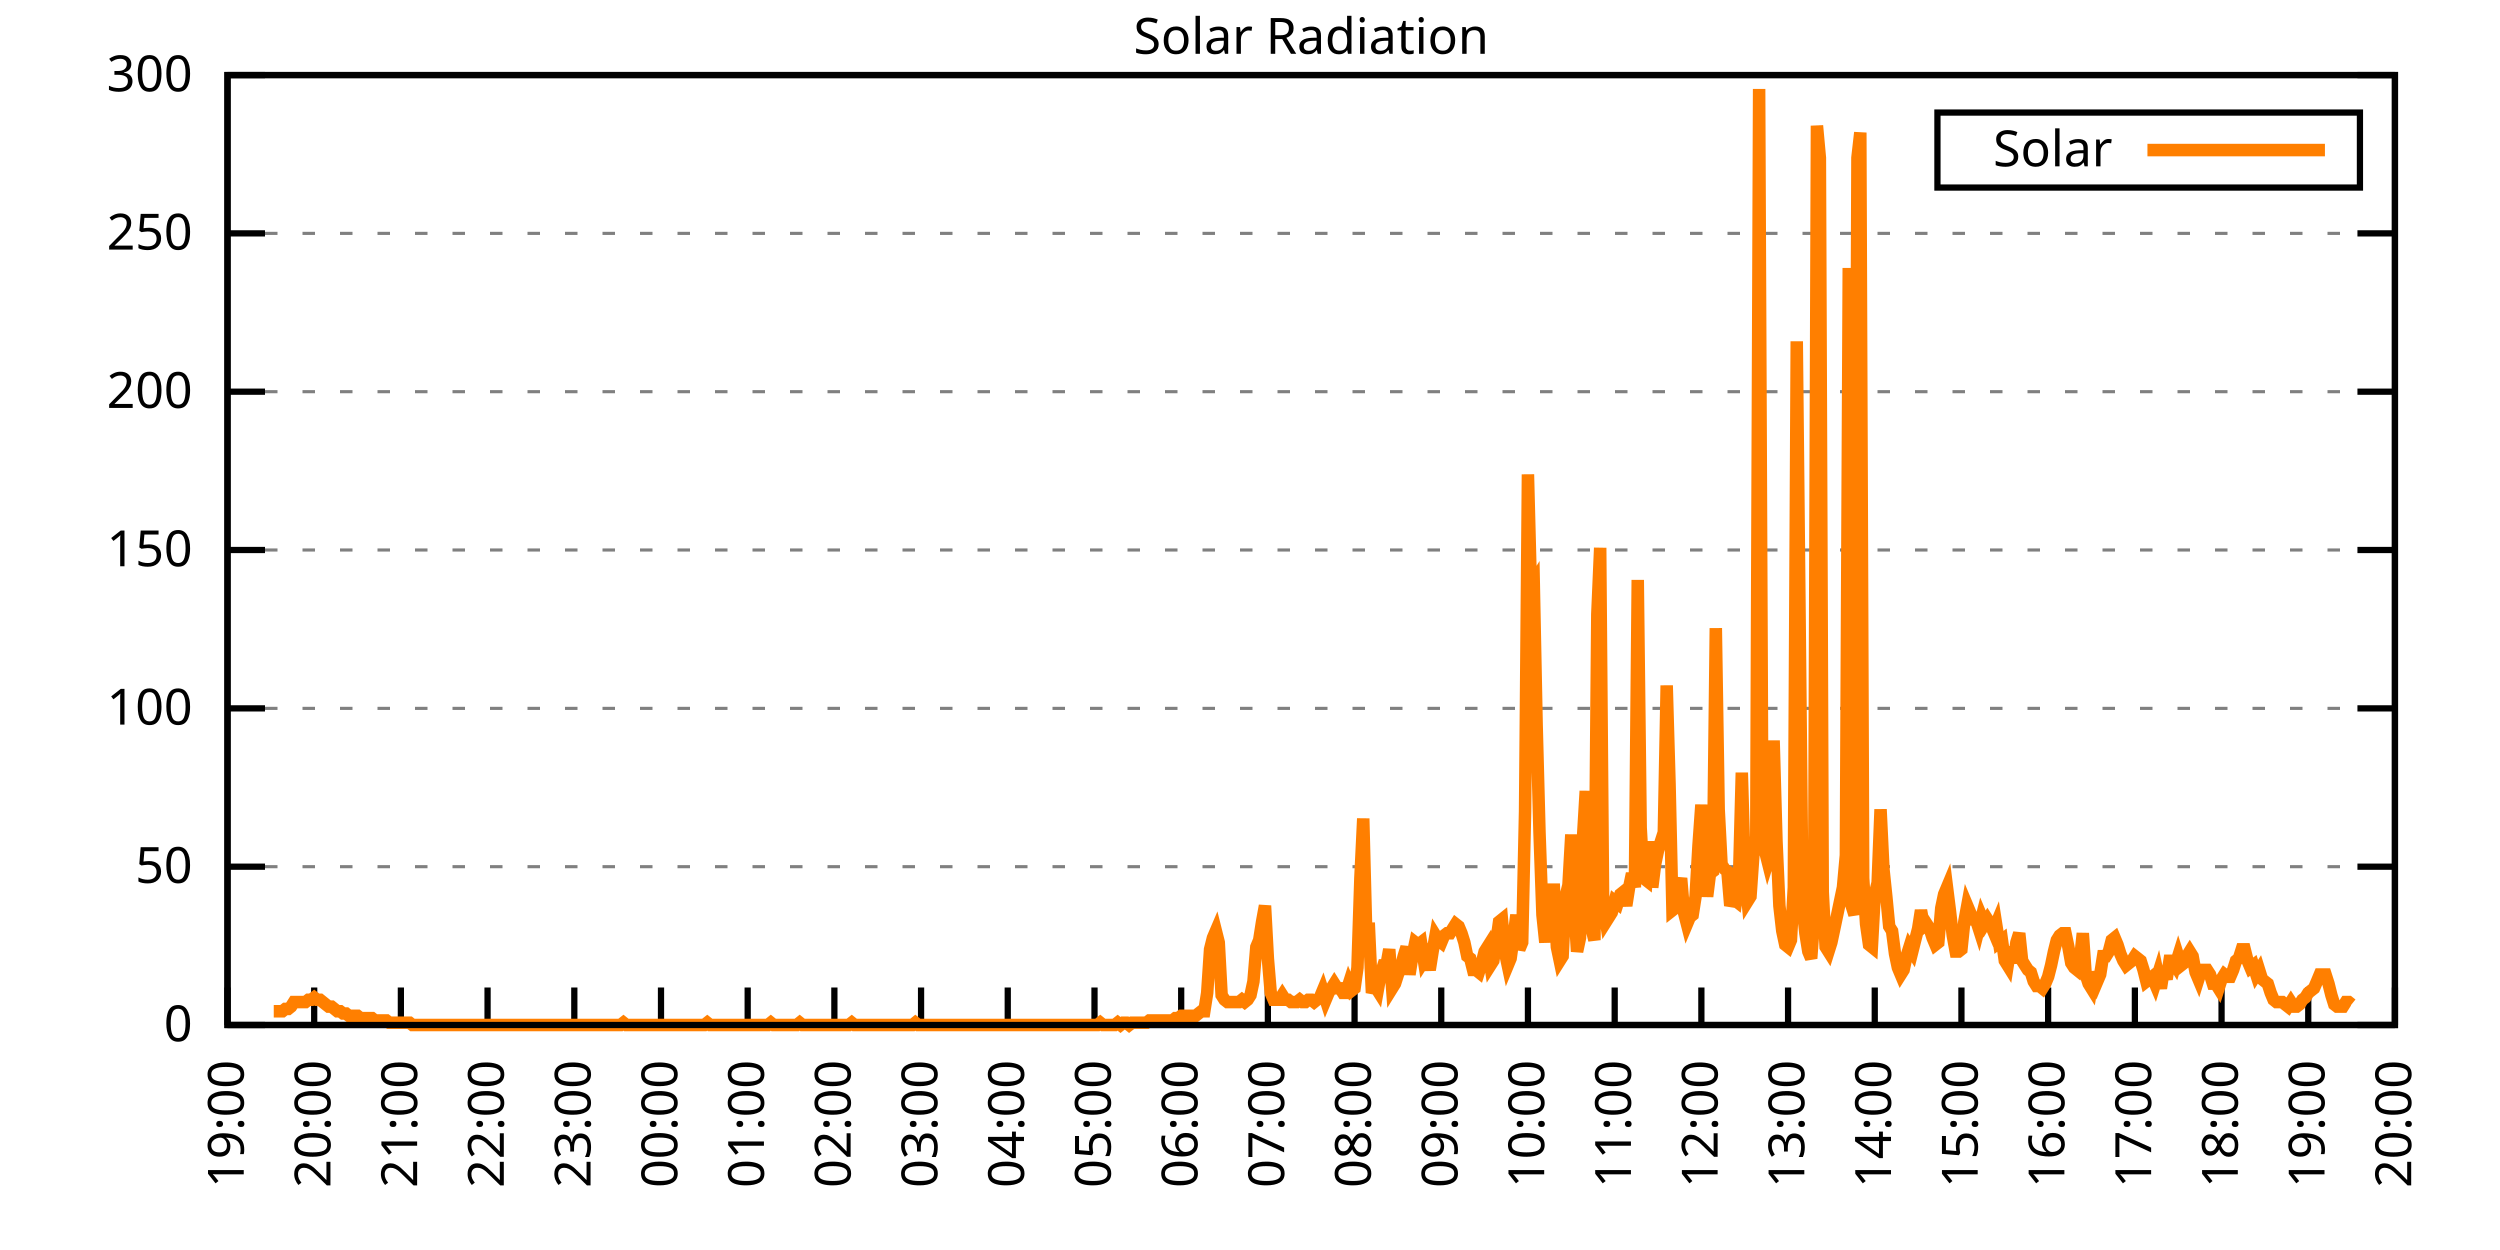
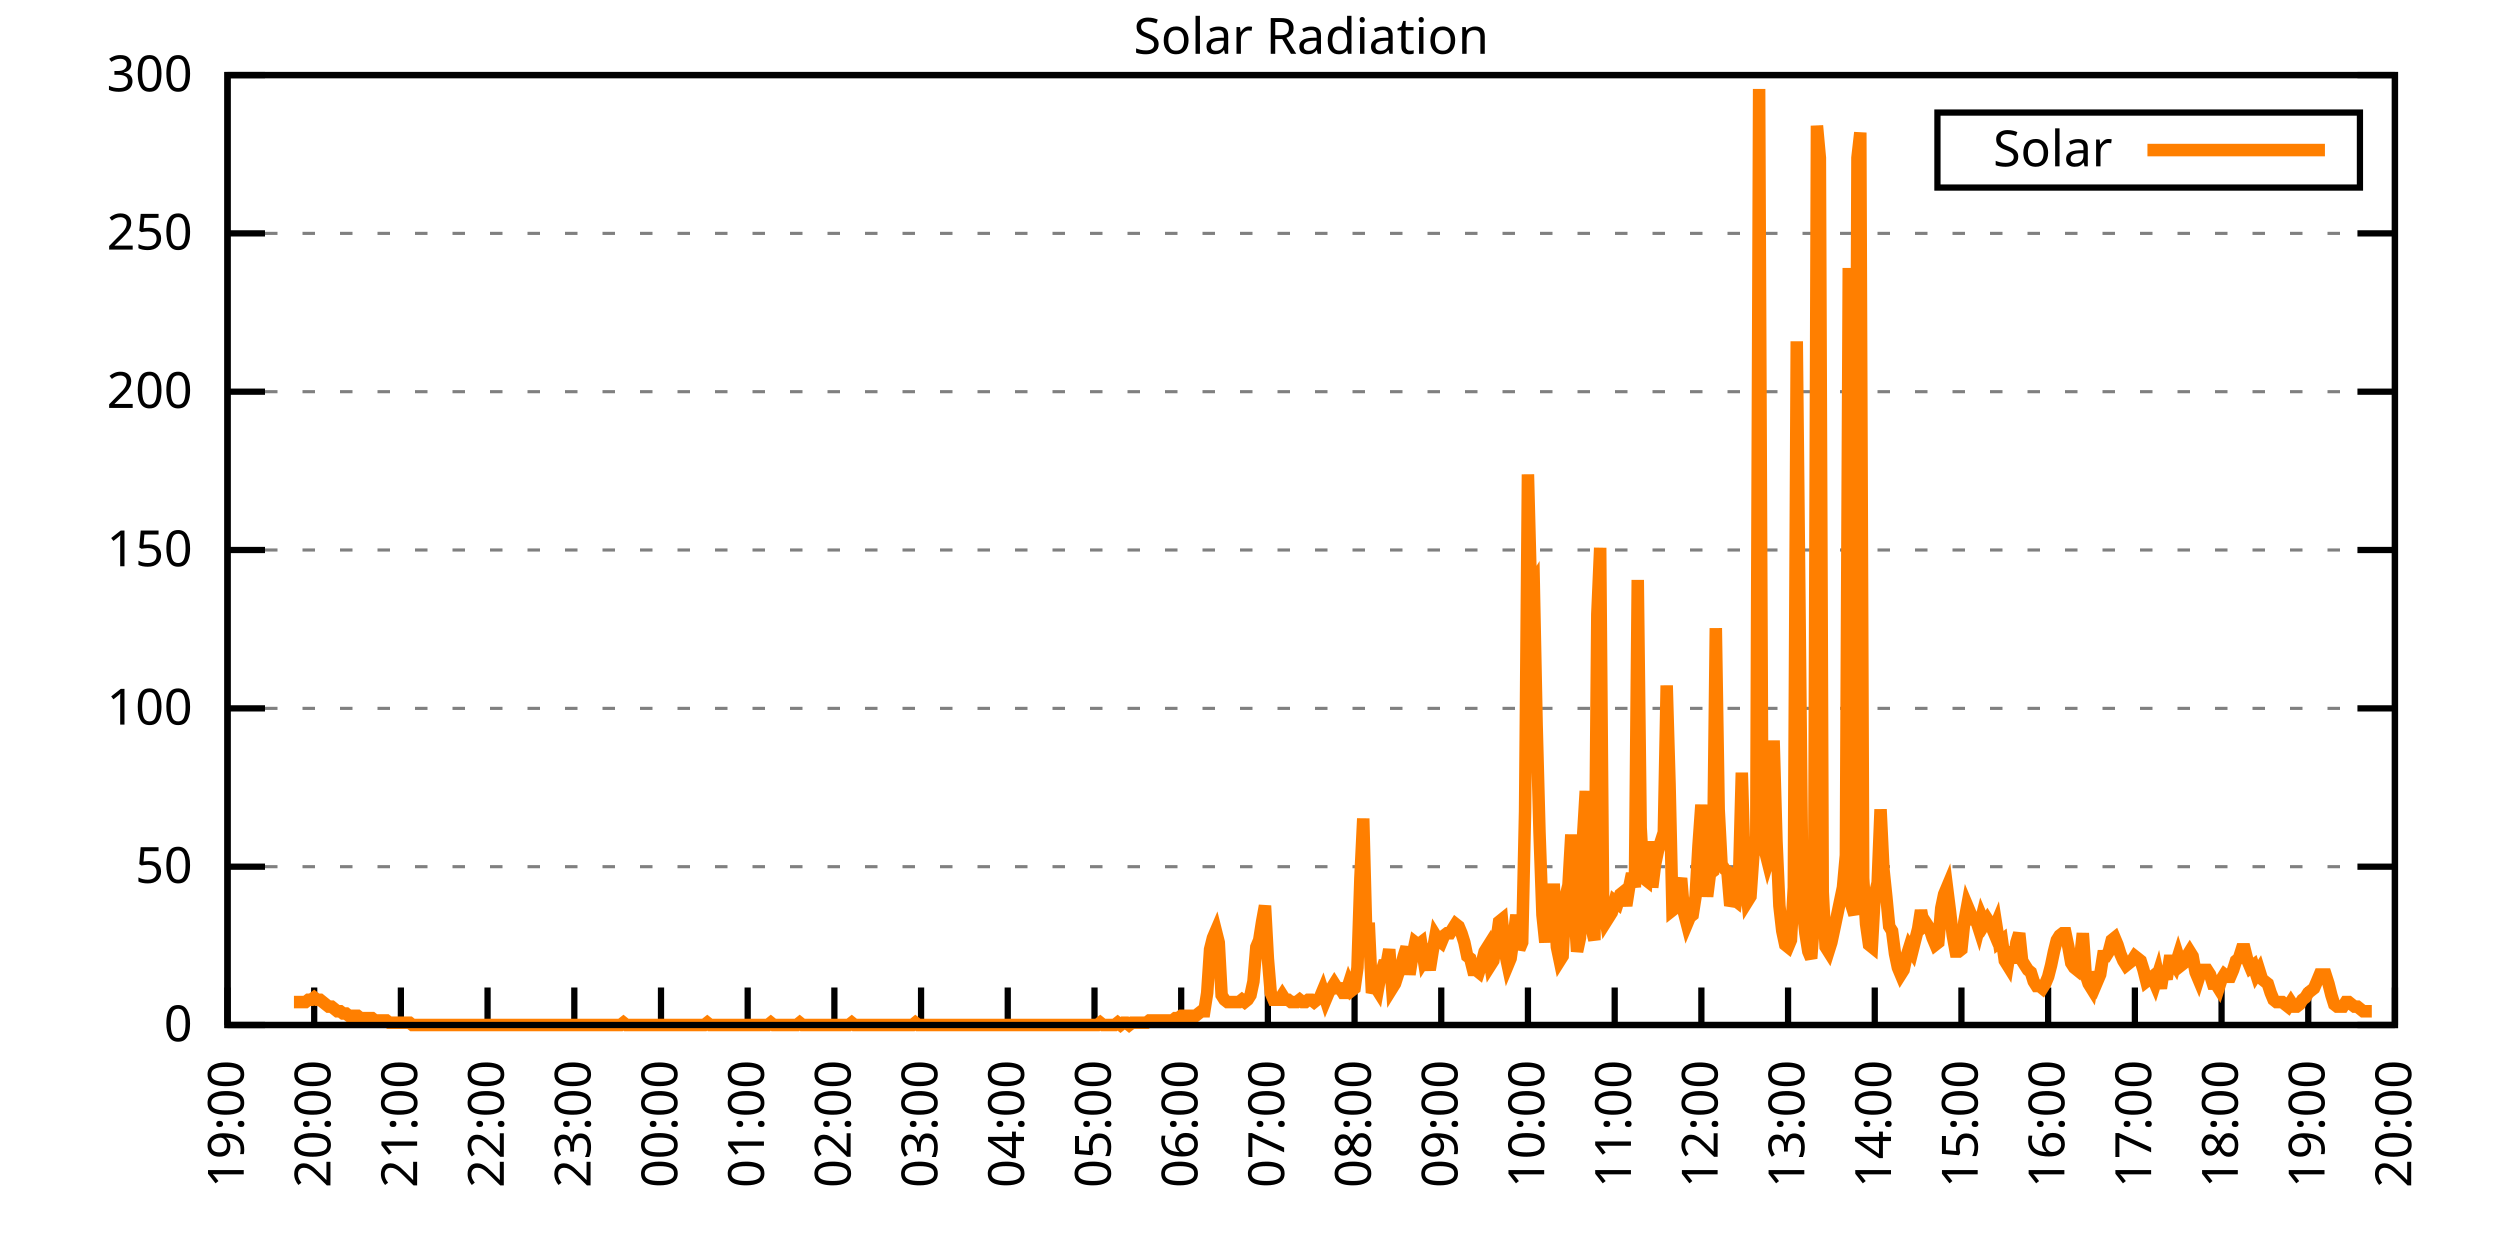
<svg xmlns="http://www.w3.org/2000/svg" xmlns:xlink="http://www.w3.org/1999/xlink" width="400" height="200" viewBox="0 0 400 200">
  <g id="gnuplot_canvas">
    <rect x="0" y="0" width="400" height="200" fill="none" />
    <defs>
      <circle id="gpDot" r="0.5" stroke-width="0.5" stroke="currentColor" />
      <path id="gpPt0" stroke-width="0.333" stroke="currentColor" d="M-1,0 h2 M0,-1 v2" />
      <path id="gpPt1" stroke-width="0.333" stroke="currentColor" d="M-1,-1 L1,1 M1,-1 L-1,1" />
      <path id="gpPt2" stroke-width="0.333" stroke="currentColor" d="M-1,0 L1,0 M0,-1 L0,1 M-1,-1 L1,1 M-1,1 L1,-1" />
      <rect id="gpPt3" stroke-width="0.333" stroke="currentColor" x="-1" y="-1" width="2" height="2" />
      <rect id="gpPt4" stroke-width="0.333" stroke="currentColor" fill="currentColor" x="-1" y="-1" width="2" height="2" />
      <circle id="gpPt5" stroke-width="0.333" stroke="currentColor" cx="0" cy="0" r="1" />
      <use xlink:href="#gpPt5" id="gpPt6" fill="currentColor" stroke="none" />
      <path id="gpPt7" stroke-width="0.333" stroke="currentColor" d="M0,-1.33 L-1.33,0.67 L1.33,0.67 z" />
      <use xlink:href="#gpPt7" id="gpPt8" fill="currentColor" stroke="none" />
      <use xlink:href="#gpPt7" id="gpPt9" stroke="currentColor" transform="rotate(180)" />
      <use xlink:href="#gpPt9" id="gpPt10" fill="currentColor" stroke="none" />
      <use xlink:href="#gpPt3" id="gpPt11" stroke="currentColor" transform="rotate(45)" />
      <use xlink:href="#gpPt11" id="gpPt12" fill="currentColor" stroke="none" />
      <path id="gpPt13" stroke-width="0.333" stroke="currentColor" d="M0,1.330 L1.265,0.411 L0.782,-1.067 L-0.782,-1.076 L-1.265,0.411 z" />
      <use xlink:href="#gpPt13" id="gpPt14" fill="currentColor" stroke="none" />
      <filter id="textbox" filterUnits="objectBoundingBox" x="0" y="0" height="1" width="1">
        <feFlood flood-color="white" flood-opacity="1" result="bgnd" />
        <feComposite in="SourceGraphic" in2="bgnd" operator="atop" />
      </filter>
      <filter id="greybox" filterUnits="objectBoundingBox" x="0" y="0" height="1" width="1">
        <feFlood flood-color="lightgrey" flood-opacity="1" result="grey" />
        <feComposite in="SourceGraphic" in2="grey" operator="atop" />
      </filter>
    </defs>
    <g fill="none" color="white" stroke="currentColor" stroke-width="1.00" stroke-linecap="butt" stroke-linejoin="miter">
</g>
    <g fill="none" color="black" stroke="currentColor" stroke-width="1.00" stroke-linecap="butt" stroke-linejoin="miter">
      <g stroke="none" shape-rendering="crispEdges">
        <polygon fill="rgb(255, 255, 255)" points="36.40,164.00 383.18,164.00 383.18,12.02 36.40,12.02 " />
      </g>
    </g>
    <g fill="none" color="black" stroke="currentColor" stroke-width="1.00" stroke-linecap="butt" stroke-linejoin="miter">
</g>
    <g fill="none" color="black" stroke="black" stroke-width="0.50" stroke-linecap="butt" stroke-linejoin="miter">
</g>
    <g fill="none" color="gray" stroke="currentColor" stroke-width="0.50" stroke-linecap="butt" stroke-linejoin="miter">
      <path stroke="gray" stroke-dasharray="2,4" class="gridline" d="M36.40,164.00 L383.19,164.00  " />
    </g>
    <g fill="none" color="gray" stroke="gray" stroke-width="1.00" stroke-linecap="butt" stroke-linejoin="miter">
</g>
    <g fill="none" color="black" stroke="currentColor" stroke-width="1.00" stroke-linecap="butt" stroke-linejoin="miter">
      <path stroke="black" d="M36.40,164.00 L42.40,164.00 M383.19,164.00 L377.19,164.00  " />
      <g transform="translate(30.80,166.60)" stroke="none" fill="black" font-family="Sans" font-size="8.00" text-anchor="end">
        <text>
          <tspan font-family="Sans"> 0</tspan>
        </text>
      </g>
    </g>
    <g fill="none" color="black" stroke="currentColor" stroke-width="1.00" stroke-linecap="butt" stroke-linejoin="miter">
</g>
    <g fill="none" color="black" stroke="black" stroke-width="0.50" stroke-linecap="butt" stroke-linejoin="miter">
</g>
    <g fill="none" color="gray" stroke="currentColor" stroke-width="0.50" stroke-linecap="butt" stroke-linejoin="miter">
      <path stroke="gray" stroke-dasharray="2,4" class="gridline" d="M36.40,138.67 L383.19,138.67  " />
    </g>
    <g fill="none" color="gray" stroke="gray" stroke-width="1.00" stroke-linecap="butt" stroke-linejoin="miter">
</g>
    <g fill="none" color="black" stroke="currentColor" stroke-width="1.00" stroke-linecap="butt" stroke-linejoin="miter">
      <path stroke="black" d="M36.40,138.67 L42.40,138.67 M383.19,138.67 L377.19,138.67  " />
      <g transform="translate(30.80,141.27)" stroke="none" fill="black" font-family="Sans" font-size="8.00" text-anchor="end">
        <text>
          <tspan font-family="Sans"> 50</tspan>
        </text>
      </g>
    </g>
    <g fill="none" color="black" stroke="currentColor" stroke-width="1.00" stroke-linecap="butt" stroke-linejoin="miter">
</g>
    <g fill="none" color="black" stroke="black" stroke-width="0.50" stroke-linecap="butt" stroke-linejoin="miter">
</g>
    <g fill="none" color="gray" stroke="currentColor" stroke-width="0.50" stroke-linecap="butt" stroke-linejoin="miter">
      <path stroke="gray" stroke-dasharray="2,4" class="gridline" d="M36.40,113.34 L383.19,113.34  " />
    </g>
    <g fill="none" color="gray" stroke="gray" stroke-width="1.00" stroke-linecap="butt" stroke-linejoin="miter">
</g>
    <g fill="none" color="black" stroke="currentColor" stroke-width="1.00" stroke-linecap="butt" stroke-linejoin="miter">
      <path stroke="black" d="M36.40,113.34 L42.40,113.34 M383.19,113.34 L377.19,113.34  " />
      <g transform="translate(30.80,115.94)" stroke="none" fill="black" font-family="Sans" font-size="8.00" text-anchor="end">
        <text>
          <tspan font-family="Sans"> 100</tspan>
        </text>
      </g>
    </g>
    <g fill="none" color="black" stroke="currentColor" stroke-width="1.00" stroke-linecap="butt" stroke-linejoin="miter">
</g>
    <g fill="none" color="black" stroke="black" stroke-width="0.50" stroke-linecap="butt" stroke-linejoin="miter">
</g>
    <g fill="none" color="gray" stroke="currentColor" stroke-width="0.50" stroke-linecap="butt" stroke-linejoin="miter">
      <path stroke="gray" stroke-dasharray="2,4" class="gridline" d="M36.40,88.00 L383.19,88.00  " />
    </g>
    <g fill="none" color="gray" stroke="gray" stroke-width="1.00" stroke-linecap="butt" stroke-linejoin="miter">
</g>
    <g fill="none" color="black" stroke="currentColor" stroke-width="1.00" stroke-linecap="butt" stroke-linejoin="miter">
      <path stroke="black" d="M36.40,88.00 L42.40,88.00 M383.19,88.00 L377.19,88.00  " />
      <g transform="translate(30.80,90.60)" stroke="none" fill="black" font-family="Sans" font-size="8.00" text-anchor="end">
        <text>
          <tspan font-family="Sans"> 150</tspan>
        </text>
      </g>
    </g>
    <g fill="none" color="black" stroke="currentColor" stroke-width="1.00" stroke-linecap="butt" stroke-linejoin="miter">
</g>
    <g fill="none" color="black" stroke="black" stroke-width="0.50" stroke-linecap="butt" stroke-linejoin="miter">
</g>
    <g fill="none" color="gray" stroke="currentColor" stroke-width="0.50" stroke-linecap="butt" stroke-linejoin="miter">
      <path stroke="gray" stroke-dasharray="2,4" class="gridline" d="M36.40,62.67 L383.19,62.67  " />
    </g>
    <g fill="none" color="gray" stroke="gray" stroke-width="1.00" stroke-linecap="butt" stroke-linejoin="miter">
</g>
    <g fill="none" color="black" stroke="currentColor" stroke-width="1.00" stroke-linecap="butt" stroke-linejoin="miter">
      <path stroke="black" d="M36.40,62.67 L42.40,62.67 M383.19,62.67 L377.19,62.67  " />
      <g transform="translate(30.80,65.27)" stroke="none" fill="black" font-family="Sans" font-size="8.00" text-anchor="end">
        <text>
          <tspan font-family="Sans"> 200</tspan>
        </text>
      </g>
    </g>
    <g fill="none" color="black" stroke="currentColor" stroke-width="1.00" stroke-linecap="butt" stroke-linejoin="miter">
</g>
    <g fill="none" color="black" stroke="black" stroke-width="0.50" stroke-linecap="butt" stroke-linejoin="miter">
</g>
    <g fill="none" color="gray" stroke="currentColor" stroke-width="0.50" stroke-linecap="butt" stroke-linejoin="miter">
      <path stroke="gray" stroke-dasharray="2,4" class="gridline" d="M36.40,37.34 L383.19,37.34  " />
    </g>
    <g fill="none" color="gray" stroke="gray" stroke-width="1.00" stroke-linecap="butt" stroke-linejoin="miter">
</g>
    <g fill="none" color="black" stroke="currentColor" stroke-width="1.00" stroke-linecap="butt" stroke-linejoin="miter">
      <path stroke="black" d="M36.40,37.34 L42.40,37.34 M383.19,37.34 L377.19,37.34  " />
      <g transform="translate(30.80,39.94)" stroke="none" fill="black" font-family="Sans" font-size="8.00" text-anchor="end">
        <text>
          <tspan font-family="Sans"> 250</tspan>
        </text>
      </g>
    </g>
    <g fill="none" color="black" stroke="currentColor" stroke-width="1.00" stroke-linecap="butt" stroke-linejoin="miter">
</g>
    <g fill="none" color="black" stroke="black" stroke-width="0.50" stroke-linecap="butt" stroke-linejoin="miter">
</g>
    <g fill="none" color="gray" stroke="currentColor" stroke-width="0.50" stroke-linecap="butt" stroke-linejoin="miter">
      <path stroke="gray" stroke-dasharray="2,4" class="gridline" d="M36.40,12.01 L383.19,12.01  " />
    </g>
    <g fill="none" color="gray" stroke="gray" stroke-width="1.00" stroke-linecap="butt" stroke-linejoin="miter">
</g>
    <g fill="none" color="black" stroke="currentColor" stroke-width="1.00" stroke-linecap="butt" stroke-linejoin="miter">
      <path stroke="black" d="M36.40,12.01 L42.40,12.01 M383.19,12.01 L377.19,12.01  " />
      <g transform="translate(30.80,14.61)" stroke="none" fill="black" font-family="Sans" font-size="8.00" text-anchor="end">
        <text>
          <tspan font-family="Sans"> 300</tspan>
        </text>
      </g>
    </g>
    <g fill="none" color="black" stroke="currentColor" stroke-width="1.00" stroke-linecap="butt" stroke-linejoin="miter">
      <path stroke="black" d="M36.40,164.00 L36.40,158.00  " />
      <g transform="translate(39.00,169.60) rotate(270.00)" stroke="none" fill="black" font-family="Sans" font-size="8.00" text-anchor="end">
        <text>
          <tspan font-family="Sans">19:00</tspan>
        </text>
      </g>
    </g>
    <g fill="none" color="black" stroke="currentColor" stroke-width="1.00" stroke-linecap="butt" stroke-linejoin="miter">
      <path stroke="black" d="M50.27,164.00 L50.27,158.00  " />
      <g transform="translate(52.87,169.60) rotate(270.00)" stroke="none" fill="black" font-family="Sans" font-size="8.00" text-anchor="end">
        <text>
          <tspan font-family="Sans">20:00</tspan>
        </text>
      </g>
    </g>
    <g fill="none" color="black" stroke="currentColor" stroke-width="1.00" stroke-linecap="butt" stroke-linejoin="miter">
      <path stroke="black" d="M64.14,164.00 L64.14,158.00  " />
      <g transform="translate(66.74,169.60) rotate(270.00)" stroke="none" fill="black" font-family="Sans" font-size="8.00" text-anchor="end">
        <text>
          <tspan font-family="Sans">21:00</tspan>
        </text>
      </g>
    </g>
    <g fill="none" color="black" stroke="currentColor" stroke-width="1.00" stroke-linecap="butt" stroke-linejoin="miter">
      <path stroke="black" d="M78.01,164.00 L78.01,158.00  " />
      <g transform="translate(80.61,169.60) rotate(270.00)" stroke="none" fill="black" font-family="Sans" font-size="8.00" text-anchor="end">
        <text>
          <tspan font-family="Sans">22:00</tspan>
        </text>
      </g>
    </g>
    <g fill="none" color="black" stroke="currentColor" stroke-width="1.00" stroke-linecap="butt" stroke-linejoin="miter">
      <path stroke="black" d="M91.89,164.00 L91.89,158.00  " />
      <g transform="translate(94.49,169.60) rotate(270.00)" stroke="none" fill="black" font-family="Sans" font-size="8.00" text-anchor="end">
        <text>
          <tspan font-family="Sans">23:00</tspan>
        </text>
      </g>
    </g>
    <g fill="none" color="black" stroke="currentColor" stroke-width="1.00" stroke-linecap="butt" stroke-linejoin="miter">
      <path stroke="black" d="M105.76,164.00 L105.76,158.00  " />
      <g transform="translate(108.36,169.60) rotate(270.00)" stroke="none" fill="black" font-family="Sans" font-size="8.00" text-anchor="end">
        <text>
          <tspan font-family="Sans">00:00</tspan>
        </text>
      </g>
    </g>
    <g fill="none" color="black" stroke="currentColor" stroke-width="1.00" stroke-linecap="butt" stroke-linejoin="miter">
      <path stroke="black" d="M119.63,164.00 L119.63,158.00  " />
      <g transform="translate(122.23,169.60) rotate(270.00)" stroke="none" fill="black" font-family="Sans" font-size="8.00" text-anchor="end">
        <text>
          <tspan font-family="Sans">01:00</tspan>
        </text>
      </g>
    </g>
    <g fill="none" color="black" stroke="currentColor" stroke-width="1.00" stroke-linecap="butt" stroke-linejoin="miter">
      <path stroke="black" d="M133.50,164.00 L133.50,158.00  " />
      <g transform="translate(136.10,169.60) rotate(270.00)" stroke="none" fill="black" font-family="Sans" font-size="8.00" text-anchor="end">
        <text>
          <tspan font-family="Sans">02:00</tspan>
        </text>
      </g>
    </g>
    <g fill="none" color="black" stroke="currentColor" stroke-width="1.00" stroke-linecap="butt" stroke-linejoin="miter">
      <path stroke="black" d="M147.37,164.00 L147.37,158.00  " />
      <g transform="translate(149.97,169.60) rotate(270.00)" stroke="none" fill="black" font-family="Sans" font-size="8.00" text-anchor="end">
        <text>
          <tspan font-family="Sans">03:00</tspan>
        </text>
      </g>
    </g>
    <g fill="none" color="black" stroke="currentColor" stroke-width="1.00" stroke-linecap="butt" stroke-linejoin="miter">
      <path stroke="black" d="M161.24,164.00 L161.24,158.00  " />
      <g transform="translate(163.84,169.60) rotate(270.00)" stroke="none" fill="black" font-family="Sans" font-size="8.00" text-anchor="end">
        <text>
          <tspan font-family="Sans">04:00</tspan>
        </text>
      </g>
    </g>
    <g fill="none" color="black" stroke="currentColor" stroke-width="1.00" stroke-linecap="butt" stroke-linejoin="miter">
      <path stroke="black" d="M175.12,164.00 L175.12,158.00  " />
      <g transform="translate(177.72,169.60) rotate(270.00)" stroke="none" fill="black" font-family="Sans" font-size="8.00" text-anchor="end">
        <text>
          <tspan font-family="Sans">05:00</tspan>
        </text>
      </g>
    </g>
    <g fill="none" color="black" stroke="currentColor" stroke-width="1.00" stroke-linecap="butt" stroke-linejoin="miter">
      <path stroke="black" d="M188.99,164.00 L188.99,158.00  " />
      <g transform="translate(191.59,169.60) rotate(270.00)" stroke="none" fill="black" font-family="Sans" font-size="8.00" text-anchor="end">
        <text>
          <tspan font-family="Sans">06:00</tspan>
        </text>
      </g>
    </g>
    <g fill="none" color="black" stroke="currentColor" stroke-width="1.00" stroke-linecap="butt" stroke-linejoin="miter">
      <path stroke="black" d="M202.86,164.00 L202.86,158.00  " />
      <g transform="translate(205.46,169.60) rotate(270.00)" stroke="none" fill="black" font-family="Sans" font-size="8.00" text-anchor="end">
        <text>
          <tspan font-family="Sans">07:00</tspan>
        </text>
      </g>
    </g>
    <g fill="none" color="black" stroke="currentColor" stroke-width="1.00" stroke-linecap="butt" stroke-linejoin="miter">
      <path stroke="black" d="M216.73,164.00 L216.73,158.00  " />
      <g transform="translate(219.33,169.60) rotate(270.00)" stroke="none" fill="black" font-family="Sans" font-size="8.00" text-anchor="end">
        <text>
          <tspan font-family="Sans">08:00</tspan>
        </text>
      </g>
    </g>
    <g fill="none" color="black" stroke="currentColor" stroke-width="1.00" stroke-linecap="butt" stroke-linejoin="miter">
      <path stroke="black" d="M230.60,164.00 L230.60,158.00  " />
      <g transform="translate(233.20,169.60) rotate(270.00)" stroke="none" fill="black" font-family="Sans" font-size="8.00" text-anchor="end">
        <text>
          <tspan font-family="Sans">09:00</tspan>
        </text>
      </g>
    </g>
    <g fill="none" color="black" stroke="currentColor" stroke-width="1.00" stroke-linecap="butt" stroke-linejoin="miter">
      <path stroke="black" d="M244.47,164.00 L244.47,158.00  " />
      <g transform="translate(247.07,169.60) rotate(270.00)" stroke="none" fill="black" font-family="Sans" font-size="8.00" text-anchor="end">
        <text>
          <tspan font-family="Sans">10:00</tspan>
        </text>
      </g>
    </g>
    <g fill="none" color="black" stroke="currentColor" stroke-width="1.00" stroke-linecap="butt" stroke-linejoin="miter">
      <path stroke="black" d="M258.35,164.00 L258.35,158.00  " />
      <g transform="translate(260.95,169.60) rotate(270.00)" stroke="none" fill="black" font-family="Sans" font-size="8.00" text-anchor="end">
        <text>
          <tspan font-family="Sans">11:00</tspan>
        </text>
      </g>
    </g>
    <g fill="none" color="black" stroke="currentColor" stroke-width="1.00" stroke-linecap="butt" stroke-linejoin="miter">
      <path stroke="black" d="M272.22,164.00 L272.22,158.00  " />
      <g transform="translate(274.82,169.60) rotate(270.00)" stroke="none" fill="black" font-family="Sans" font-size="8.00" text-anchor="end">
        <text>
          <tspan font-family="Sans">12:00</tspan>
        </text>
      </g>
    </g>
    <g fill="none" color="black" stroke="currentColor" stroke-width="1.00" stroke-linecap="butt" stroke-linejoin="miter">
      <path stroke="black" d="M286.09,164.00 L286.09,158.00  " />
      <g transform="translate(288.69,169.60) rotate(270.00)" stroke="none" fill="black" font-family="Sans" font-size="8.00" text-anchor="end">
        <text>
          <tspan font-family="Sans">13:00</tspan>
        </text>
      </g>
    </g>
    <g fill="none" color="black" stroke="currentColor" stroke-width="1.00" stroke-linecap="butt" stroke-linejoin="miter">
      <path stroke="black" d="M299.96,164.00 L299.96,158.00  " />
      <g transform="translate(302.56,169.60) rotate(270.00)" stroke="none" fill="black" font-family="Sans" font-size="8.00" text-anchor="end">
        <text>
          <tspan font-family="Sans">14:00</tspan>
        </text>
      </g>
    </g>
    <g fill="none" color="black" stroke="currentColor" stroke-width="1.00" stroke-linecap="butt" stroke-linejoin="miter">
      <path stroke="black" d="M313.83,164.00 L313.83,158.00  " />
      <g transform="translate(316.43,169.60) rotate(270.00)" stroke="none" fill="black" font-family="Sans" font-size="8.00" text-anchor="end">
        <text>
          <tspan font-family="Sans">15:00</tspan>
        </text>
      </g>
    </g>
    <g fill="none" color="black" stroke="currentColor" stroke-width="1.00" stroke-linecap="butt" stroke-linejoin="miter">
      <path stroke="black" d="M327.70,164.00 L327.70,158.00  " />
      <g transform="translate(330.30,169.60) rotate(270.00)" stroke="none" fill="black" font-family="Sans" font-size="8.00" text-anchor="end">
        <text>
          <tspan font-family="Sans">16:00</tspan>
        </text>
      </g>
    </g>
    <g fill="none" color="black" stroke="currentColor" stroke-width="1.00" stroke-linecap="butt" stroke-linejoin="miter">
      <path stroke="black" d="M341.58,164.00 L341.58,158.00  " />
      <g transform="translate(344.18,169.60) rotate(270.00)" stroke="none" fill="black" font-family="Sans" font-size="8.00" text-anchor="end">
        <text>
          <tspan font-family="Sans">17:00</tspan>
        </text>
      </g>
    </g>
    <g fill="none" color="black" stroke="currentColor" stroke-width="1.00" stroke-linecap="butt" stroke-linejoin="miter">
      <path stroke="black" d="M355.45,164.00 L355.45,158.00  " />
      <g transform="translate(358.05,169.60) rotate(270.00)" stroke="none" fill="black" font-family="Sans" font-size="8.00" text-anchor="end">
        <text>
          <tspan font-family="Sans">18:00</tspan>
        </text>
      </g>
    </g>
    <g fill="none" color="black" stroke="currentColor" stroke-width="1.00" stroke-linecap="butt" stroke-linejoin="miter">
      <path stroke="black" d="M369.32,164.00 L369.32,158.00  " />
      <g transform="translate(371.92,169.60) rotate(270.00)" stroke="none" fill="black" font-family="Sans" font-size="8.00" text-anchor="end">
        <text>
          <tspan font-family="Sans">19:00</tspan>
        </text>
      </g>
    </g>
    <g fill="none" color="black" stroke="currentColor" stroke-width="1.00" stroke-linecap="butt" stroke-linejoin="miter">
      <path stroke="black" d="M383.19,164.00 L383.19,158.00  " />
      <g transform="translate(385.79,169.60) rotate(270.00)" stroke="none" fill="black" font-family="Sans" font-size="8.00" text-anchor="end">
        <text>
          <tspan font-family="Sans">20:00</tspan>
        </text>
      </g>
    </g>
    <g fill="none" color="black" stroke="currentColor" stroke-width="1.00" stroke-linecap="butt" stroke-linejoin="miter">
</g>
    <g fill="none" color="black" stroke="currentColor" stroke-width="1.00" stroke-linecap="butt" stroke-linejoin="miter">
      <path stroke="black" d="M36.40,12.01 L36.40,164.00 L383.19,164.00 L383.19,12.01 L36.40,12.01 Z  " />
    </g>
    <g fill="none" color="black" stroke="currentColor" stroke-width="1.00" stroke-linecap="butt" stroke-linejoin="miter">
</g>
    <g fill="none" color="black" stroke="currentColor" stroke-width="1.00" stroke-linecap="butt" stroke-linejoin="miter">
      <path stroke="black" d="M309.99,30.01 L309.99,18.01 L377.59,18.01 L377.59,30.01 L309.99,30.01 Z  " />
    </g>
    <g id="Solar_Radiation_plot_1">
      <g fill="none" color="white" stroke="black" stroke-width="2.00" stroke-linecap="butt" stroke-linejoin="miter">
</g>
      <g fill="none" color="black" stroke="currentColor" stroke-width="2.00" stroke-linecap="butt" stroke-linejoin="miter">
        <g transform="translate(337.99,26.61)" stroke="none" fill="black" font-family="Sans" font-size="8.00" text-anchor="end">
          <text>
            <tspan font-family="Sans">Solar</tspan>
          </text>
        </g>
      </g>
      <g fill="none" color="black" stroke="currentColor" stroke-width="2.00" stroke-linecap="butt" stroke-linejoin="miter">
-         <path stroke="rgb(255, 127,   0)" d="M343.59,24.01 L371.99,24.01 M43.80,161.80 L44.26,161.80 L44.72,161.80 L45.19,161.80 L45.65,161.43 L46.11,161.43   L46.57,161.06 L47.03,160.33 L47.50,160.33 L47.96,160.33 L48.42,160.33 L48.88,160.33 L49.35,159.96 L49.81,159.96   L50.27,159.60 L50.73,159.96 L51.20,159.96 L51.66,160.33 L52.12,160.70 L52.58,161.06 L53.05,161.06 L53.51,161.43   L53.97,161.80 L54.43,161.80 L54.90,162.16 L55.36,162.16 L55.82,162.53 L56.28,162.53 L56.75,162.53 L57.21,162.53   L57.67,162.90 L58.13,162.90 L58.59,162.90 L59.06,162.90 L59.52,162.90 L59.98,163.27 L60.44,163.27 L60.91,163.27   L61.37,163.27 L61.83,163.27 L62.29,163.63 L62.76,163.63 L63.22,163.63 L63.68,163.63 L64.14,163.63 L64.61,163.63   L65.07,163.63 L65.53,163.63 L65.99,164.00 L66.46,164.00 L66.92,164.00 L67.38,164.00 L67.84,164.00 L68.30,164.00   L68.77,164.00 L69.23,164.00 L69.69,164.00 L70.15,164.00 L70.62,164.00 L71.08,164.00 L71.54,164.00 L72.00,164.00   L72.47,164.00 L72.93,164.00 L73.39,164.00 L73.85,164.00 L74.32,164.00 L74.78,164.00 L75.24,164.00 L75.70,164.00   L76.17,164.00 L76.63,164.00 L77.09,164.00 L77.55,164.00 L78.01,164.00 L78.48,164.00 L78.94,164.00 L79.40,164.00   L79.86,164.00 L80.33,164.00 L80.79,164.00 L81.25,164.00 L81.71,164.00 L82.18,164.00 L82.64,164.00 L83.10,164.00   L83.56,164.00 L84.03,164.00 L84.49,164.00 L84.95,164.00 L85.41,164.00 L85.88,164.00 L86.34,164.00 L86.80,164.00   L87.26,164.00 L87.72,164.00 L88.19,164.00 L88.65,164.00 L89.11,164.00 L89.57,164.00 L90.04,164.00 L90.50,164.00   L90.96,164.00 L91.42,164.00 L91.89,164.00 L92.35,164.00 L92.81,164.00 L93.27,164.00 L93.74,164.00 L94.20,164.00   L94.66,164.00 L95.12,164.00 L95.59,164.00 L96.05,164.00 L96.51,164.00 L96.97,164.00 L97.44,164.00 L97.90,164.00   L98.36,164.00 L98.82,164.00 L99.28,164.00 L99.75,163.63 L100.21,164.00 L100.67,164.00 L101.13,164.00 L101.60,164.00   L102.06,164.00 L102.52,164.00 L102.98,164.00 L103.45,164.00 L103.91,164.00 L104.37,164.00 L104.83,164.00 L105.30,164.00   L105.76,164.00 L106.22,164.00 L106.68,164.00 L107.15,164.00 L107.61,164.00 L108.07,164.00 L108.53,164.00 L108.99,164.00   L109.46,164.00 L109.92,164.00 L110.38,164.00 L110.84,164.00 L111.31,164.00 L111.77,164.00 L112.23,164.00 L112.69,164.00   L113.16,163.63 L113.62,164.00 L114.08,164.00 L114.54,164.00 L115.01,164.00 L115.47,164.00 L115.93,164.00 L116.39,164.00   L116.86,164.00 L117.32,164.00 L117.78,164.00 L118.24,164.00 L118.70,164.00 L119.17,164.00 L119.63,164.00 L120.09,164.00   L120.55,164.00 L121.02,164.00 L121.48,164.00 L121.94,164.00 L122.40,164.00 L122.87,164.00 L123.33,163.63 L123.79,164.00   L124.25,164.00 L124.72,164.00 L125.18,164.00 L125.64,164.00 L126.10,164.00 L126.57,164.00 L127.03,164.00 L127.49,164.00   L127.95,163.63 L128.41,164.00 L128.88,164.00 L129.34,164.00 L129.80,164.00 L130.26,164.00 L130.73,164.00 L131.19,164.00   L131.65,164.00 L132.11,164.00 L132.58,164.00 L133.04,164.00 L133.50,164.00 L133.96,164.00 L134.43,164.00 L134.89,164.00   L135.35,164.00 L135.81,164.00 L136.28,163.63 L136.74,164.00 L137.20,164.00 L137.66,164.00 L138.13,164.00 L138.59,164.00   L139.05,164.00 L139.51,164.00 L139.97,164.00 L140.44,164.00 L140.90,164.00 L141.36,164.00 L141.82,164.00 L142.29,164.00   L142.75,164.00 L143.21,164.00 L143.67,164.00 L144.14,164.00 L144.60,164.00 L145.06,164.00 L145.52,164.00 L145.99,164.00   L146.45,163.63 L146.91,164.00 L147.37,164.00 L147.84,164.00 L148.30,164.00 L148.76,164.00 L149.22,164.00 L149.68,164.00   L150.15,164.00 L150.61,164.00 L151.07,164.00 L151.53,164.00 L152.00,164.00 L152.46,164.00 L152.92,164.00 L153.38,164.00   L153.85,164.00 L154.31,164.00 L154.77,164.00 L155.23,164.00 L155.70,164.00 L156.16,164.00 L156.62,164.00 L157.08,164.00   L157.55,164.00 L158.01,164.00 L158.47,164.00 L158.93,164.00 L159.39,164.00 L159.86,164.00 L160.32,164.00 L160.78,164.00   L161.24,164.00 L161.71,164.00 L162.17,164.00 L162.63,164.00 L163.09,164.00 L163.56,164.00 L164.02,164.00 L164.48,164.00   L164.94,164.00 L165.41,164.00 L165.87,164.00 L166.33,164.00 L166.79,164.00 L167.26,164.00 L167.72,164.00 L168.18,164.00   L168.64,164.00 L169.10,164.00 L169.57,164.00 L170.03,164.00 L170.49,164.00 L170.95,164.00 L171.42,164.00 L171.88,164.00   L172.34,164.00 L172.80,164.00 L173.27,164.00 L173.73,164.00 L174.19,164.00 L174.65,164.00 L175.12,164.00 L175.58,164.00   L176.04,163.63 L176.50,164.00 L176.97,164.00 L177.43,164.00 L177.89,164.00 L178.35,164.00 L178.82,163.63 L179.28,164.00   L179.74,163.63 L180.20,163.63 L180.66,164.00 L181.13,163.63 L181.59,163.63 L182.05,163.63 L182.51,163.63 L182.98,163.63   L183.44,163.63 L183.90,163.27 L184.36,163.27 L184.83,163.27 L185.29,163.27 L185.75,163.27 L186.21,163.27 L186.68,163.27   L187.14,163.27 L187.60,163.27 L188.06,162.90 L188.53,162.90 L188.99,162.53 L189.45,162.53 L189.91,162.53 L190.37,162.53   L190.84,162.53 L191.30,162.53 L191.76,162.16 L192.22,161.80 L192.69,161.80 L193.15,158.86 L193.61,151.89 L194.07,150.05   L194.54,148.95 L195.00,150.79 L195.46,159.23 L195.92,159.96 L196.39,160.33 L196.85,160.33 L197.31,160.33 L197.77,160.33   L198.24,160.33 L198.70,159.96 L199.16,160.33 L199.62,159.96 L200.08,159.23 L200.55,157.03 L201.01,151.52 L201.47,150.42   L201.93,147.48 L202.40,144.91 L202.86,153.35 L203.32,158.86 L203.78,159.96 L204.25,159.96 L204.71,159.96 L205.17,159.23   L205.63,159.96 L206.10,159.96 L206.56,160.33 L207.02,160.33 L207.48,160.33 L207.95,159.96 L208.41,160.33 L208.87,160.33   L209.33,159.96 L209.80,159.96 L210.26,160.33 L210.72,159.96 L211.18,159.60 L211.64,158.49 L212.11,159.96 L212.57,158.86   L213.03,158.13 L213.49,157.39 L213.96,158.13 L214.42,158.13 L214.88,158.86 L215.34,158.86 L215.81,157.39 L216.27,158.49   L216.73,158.13 L217.19,154.82 L217.66,140.51 L218.12,130.96 L218.58,148.58 L219.04,148.58 L219.51,158.86 L219.97,157.76   L220.43,158.49 L220.89,155.92 L221.35,154.46 L221.82,154.46 L222.28,151.89 L222.74,158.13 L223.20,157.39 L223.67,155.92   L224.13,154.82 L224.59,152.99 L225.05,151.52 L225.52,155.92 L225.98,152.99 L226.44,150.79 L226.90,151.15 L227.37,150.79   L227.83,153.72 L228.29,152.99 L228.75,155.19 L229.22,152.25 L229.68,149.68 L230.14,150.42 L230.60,150.79 L231.06,149.68   L231.53,149.32 L231.99,149.32 L232.45,148.58 L232.91,147.85 L233.38,148.22 L233.84,149.32 L234.30,150.79 L234.76,152.99   L235.23,153.35 L235.69,155.19 L236.15,155.19 L236.61,155.56 L237.08,154.09 L237.54,152.25 L238.00,151.52 L238.46,154.46   L238.93,153.72 L239.39,150.79 L239.85,147.48 L240.31,147.11 L240.77,152.25 L241.24,154.46 L241.70,153.35 L242.16,150.05   L242.62,146.38 L243.09,151.89 L243.55,150.79 L244.01,129.86 L244.47,75.90 L244.94,93.89 L245.40,93.15 L245.86,115.91   L246.32,133.17 L246.79,146.38 L247.25,150.79 L247.71,142.34 L248.17,142.34 L248.64,142.34 L249.10,151.52 L249.56,153.72   L250.02,152.99 L250.49,143.44 L250.95,141.61 L251.41,133.53 L251.87,144.91 L252.33,152.25 L252.80,150.05 L253.26,134.27   L253.72,126.56 L254.18,138.30 L254.65,148.58 L255.11,150.42 L255.57,98.29 L256.03,87.65 L256.50,144.55 L256.96,147.48   L257.42,146.75 L257.88,146.01 L258.35,144.18 L258.81,144.55 L259.27,143.08 L259.73,142.71 L260.20,144.91 L260.66,141.98   L261.12,139.77 L261.58,141.98 L262.04,92.79 L262.51,132.43 L262.97,140.51 L263.43,140.87 L263.89,134.63 L264.36,141.98   L264.82,138.30 L265.28,136.10 L265.74,134.63 L266.21,133.17 L266.67,109.67 L267.13,125.46 L267.59,145.65 L268.06,145.28   L268.52,142.34 L268.98,140.51 L269.44,146.01 L269.91,147.85 L270.37,146.75 L270.83,146.38 L271.29,143.44 L271.75,135.37   L272.22,128.76 L272.68,138.30 L273.14,143.44 L273.60,139.77 L274.07,139.41 L274.53,100.50 L274.99,129.49 L275.45,138.30   L275.92,139.04 L276.38,139.41 L276.84,144.91 L277.30,143.81 L277.77,144.18 L278.23,140.87 L278.69,123.62 L279.15,139.41   L279.62,144.18 L280.08,143.44 L280.54,136.84 L281.00,133.90 L281.46,14.23 L281.93,120.69 L282.39,136.10 L282.85,137.94   L283.31,136.47 L283.78,118.48 L284.24,134.63 L284.70,144.91 L285.16,148.95 L285.63,151.15 L286.09,151.52 L286.55,150.42   L287.01,141.98 L287.48,54.61 L287.94,99.39 L288.40,144.91 L288.86,149.32 L289.33,152.25 L289.79,153.35 L290.25,147.11   L290.71,20.11 L291.18,25.25 L291.64,142.71 L292.10,151.52 L292.56,152.25 L293.02,150.79 L293.49,148.58 L293.95,146.38   L294.41,144.18 L294.87,141.98 L295.34,136.84 L295.80,42.87 L296.26,144.91 L296.72,146.38 L297.19,25.25 L297.65,21.21   L298.11,140.51 L298.57,147.85 L299.04,151.15 L299.50,151.52 L299.96,143.08 L300.42,141.24 L300.89,129.49 L301.35,139.04   L301.81,143.44 L302.27,148.22 L302.73,148.95 L303.20,152.62 L303.66,154.82 L304.12,155.92 L304.58,155.19 L305.05,152.99   L305.51,151.52 L305.97,152.25 L306.43,150.42 L306.90,148.58 L307.36,145.65 L307.82,148.22 L308.28,147.85 L308.75,148.58   L309.21,150.05 L309.67,151.15 L310.13,150.79 L310.60,145.28 L311.06,143.08 L311.52,141.98 L311.98,145.65 L312.44,149.68   L312.91,152.25 L313.37,152.25 L313.83,151.89 L314.29,147.48 L314.76,144.91 L315.22,146.01 L315.68,147.11 L316.14,147.11   L316.61,148.58 L317.07,146.75 L317.53,147.85 L317.99,147.11 L318.46,147.85 L318.92,148.95 L319.38,147.85 L319.84,150.79   L320.31,150.42 L320.77,153.72 L321.23,154.46 L321.69,151.52 L322.15,154.09 L322.62,150.79 L323.08,149.32 L323.54,153.72   L324.00,154.46 L324.47,155.19 L324.93,155.56 L325.39,157.03 L325.85,157.76 L326.32,157.76 L326.78,158.13 L327.24,157.39   L327.70,156.29 L328.17,154.46 L328.63,152.25 L329.09,150.42 L329.55,149.68 L330.02,149.32 L330.48,149.32 L330.94,151.52   L331.40,154.09 L331.87,154.82 L332.33,155.19 L332.79,153.72 L333.25,149.32 L333.71,155.92 L334.18,157.39 L334.64,158.13   L335.10,155.56 L335.56,157.03 L336.03,155.92 L336.49,152.99 L336.95,152.99 L337.41,152.25 L337.88,150.42 L338.34,150.05   L338.80,151.15 L339.26,152.62 L339.73,153.72 L340.19,154.46 L340.65,154.09 L341.11,153.72 L341.58,152.99 L342.04,153.35   L342.50,153.72 L342.96,155.19 L343.42,157.03 L343.89,156.66 L344.35,156.29 L344.81,157.39 L345.27,155.92 L345.74,158.13   L346.20,155.19 L346.66,156.66 L347.12,153.72 L347.59,153.72 L348.05,154.46 L348.51,152.99 L348.97,154.46 L349.44,154.09   L349.90,152.99 L350.36,152.25 L350.82,152.99 L351.29,155.56 L351.75,156.66 L352.21,155.19 L352.67,155.19 L353.13,155.19   L353.60,155.92 L354.06,157.39 L354.52,157.39 L354.98,158.13 L355.45,156.66 L355.91,155.92 L356.37,156.29 L356.83,156.29   L357.30,155.19 L357.76,153.72 L358.22,153.35 L358.68,151.89 L359.15,151.89 L359.61,153.72 L360.07,154.82 L360.53,154.46   L361.00,155.92 L361.46,155.19 L361.92,156.66 L362.38,157.03 L362.84,157.39 L363.31,158.86 L363.77,159.96 L364.23,160.33   L364.69,160.33 L365.16,160.33 L365.62,160.70 L366.08,161.06 L366.54,160.33 L367.01,161.06 L367.47,161.06 L367.93,160.70   L368.39,159.96 L368.86,159.60 L369.32,158.86 L369.78,158.49 L370.24,158.13 L370.71,157.03 L371.17,155.92 L371.63,155.92   L372.09,155.92 L372.56,157.39 L373.02,159.23 L373.48,160.70 L373.94,161.06 L374.40,161.06 L374.87,161.06 L375.33,160.33   L375.79,160.33 L376.25,160.70  " />
+         <path stroke="rgb(255, 127,   0)" d="M343.59,24.01 L371.99,24.01 M47.03,160.33 L47.50,160.33 L47.96,160.33 L48.42,160.33 L48.88,160.33 L49.35,159.96   L49.81,159.96 L50.27,159.60 L50.73,159.96 L51.20,159.96 L51.66,160.33 L52.12,160.70 L52.58,161.06 L53.05,161.06   L53.51,161.43 L53.97,161.80 L54.43,161.80 L54.90,162.16 L55.36,162.16 L55.82,162.53 L56.28,162.53 L56.75,162.53   L57.21,162.53 L57.67,162.90 L58.13,162.90 L58.59,162.90 L59.06,162.90 L59.52,162.90 L59.98,163.27 L60.44,163.27   L60.91,163.27 L61.37,163.27 L61.83,163.27 L62.29,163.63 L62.76,163.63 L63.22,163.63 L63.68,163.63 L64.14,163.63   L64.61,163.63 L65.07,163.63 L65.53,163.63 L65.99,164.00 L66.46,164.00 L66.92,164.00 L67.38,164.00 L67.84,164.00   L68.30,164.00 L68.77,164.00 L69.23,164.00 L69.69,164.00 L70.15,164.00 L70.62,164.00 L71.08,164.00 L71.54,164.00   L72.00,164.00 L72.47,164.00 L72.93,164.00 L73.39,164.00 L73.85,164.00 L74.32,164.00 L74.78,164.00 L75.24,164.00   L75.70,164.00 L76.17,164.00 L76.63,164.00 L77.09,164.00 L77.55,164.00 L78.01,164.00 L78.48,164.00 L78.94,164.00   L79.40,164.00 L79.86,164.00 L80.33,164.00 L80.79,164.00 L81.25,164.00 L81.71,164.00 L82.18,164.00 L82.64,164.00   L83.10,164.00 L83.56,164.00 L84.03,164.00 L84.49,164.00 L84.95,164.00 L85.41,164.00 L85.88,164.00 L86.34,164.00   L86.80,164.00 L87.26,164.00 L87.72,164.00 L88.19,164.00 L88.65,164.00 L89.11,164.00 L89.57,164.00 L90.04,164.00   L90.50,164.00 L90.96,164.00 L91.42,164.00 L91.89,164.00 L92.35,164.00 L92.81,164.00 L93.27,164.00 L93.74,164.00   L94.20,164.00 L94.66,164.00 L95.12,164.00 L95.59,164.00 L96.05,164.00 L96.51,164.00 L96.97,164.00 L97.44,164.00   L97.90,164.00 L98.36,164.00 L98.82,164.00 L99.28,164.00 L99.75,163.63 L100.21,164.00 L100.67,164.00 L101.13,164.00   L101.60,164.00 L102.06,164.00 L102.52,164.00 L102.98,164.00 L103.45,164.00 L103.91,164.00 L104.37,164.00 L104.83,164.00   L105.30,164.00 L105.76,164.00 L106.22,164.00 L106.68,164.00 L107.15,164.00 L107.61,164.00 L108.07,164.00 L108.53,164.00   L108.99,164.00 L109.46,164.00 L109.92,164.00 L110.38,164.00 L110.84,164.00 L111.31,164.00 L111.77,164.00 L112.23,164.00   L112.69,164.00 L113.16,163.63 L113.62,164.00 L114.08,164.00 L114.54,164.00 L115.01,164.00 L115.47,164.00 L115.93,164.00   L116.39,164.00 L116.86,164.00 L117.32,164.00 L117.78,164.00 L118.24,164.00 L118.70,164.00 L119.17,164.00 L119.63,164.00   L120.09,164.00 L120.55,164.00 L121.02,164.00 L121.48,164.00 L121.94,164.00 L122.40,164.00 L122.87,164.00 L123.33,163.63   L123.79,164.00 L124.25,164.00 L124.72,164.00 L125.18,164.00 L125.64,164.00 L126.10,164.00 L126.57,164.00 L127.03,164.00   L127.49,164.00 L127.95,163.63 L128.41,164.00 L128.88,164.00 L129.34,164.00 L129.80,164.00 L130.26,164.00 L130.73,164.00   L131.19,164.00 L131.65,164.00 L132.11,164.00 L132.58,164.00 L133.04,164.00 L133.50,164.00 L133.96,164.00 L134.43,164.00   L134.89,164.00 L135.35,164.00 L135.81,164.00 L136.28,163.63 L136.74,164.00 L137.20,164.00 L137.66,164.00 L138.13,164.00   L138.59,164.00 L139.05,164.00 L139.51,164.00 L139.97,164.00 L140.44,164.00 L140.90,164.00 L141.36,164.00 L141.82,164.00   L142.29,164.00 L142.75,164.00 L143.21,164.00 L143.67,164.00 L144.14,164.00 L144.60,164.00 L145.06,164.00 L145.52,164.00   L145.99,164.00 L146.45,163.63 L146.91,164.00 L147.37,164.00 L147.84,164.00 L148.30,164.00 L148.76,164.00 L149.22,164.00   L149.68,164.00 L150.15,164.00 L150.61,164.00 L151.07,164.00 L151.53,164.00 L152.00,164.00 L152.46,164.00 L152.92,164.00   L153.38,164.00 L153.85,164.00 L154.31,164.00 L154.77,164.00 L155.23,164.00 L155.70,164.00 L156.16,164.00 L156.62,164.00   L157.08,164.00 L157.55,164.00 L158.01,164.00 L158.47,164.00 L158.93,164.00 L159.39,164.00 L159.86,164.00 L160.32,164.00   L160.78,164.00 L161.24,164.00 L161.71,164.00 L162.17,164.00 L162.63,164.00 L163.09,164.00 L163.56,164.00 L164.02,164.00   L164.48,164.00 L164.94,164.00 L165.41,164.00 L165.87,164.00 L166.33,164.00 L166.79,164.00 L167.26,164.00 L167.72,164.00   L168.18,164.00 L168.64,164.00 L169.10,164.00 L169.57,164.00 L170.03,164.00 L170.49,164.00 L170.95,164.00 L171.42,164.00   L171.88,164.00 L172.34,164.00 L172.80,164.00 L173.27,164.00 L173.73,164.00 L174.19,164.00 L174.65,164.00 L175.12,164.00   L175.58,164.00 L176.04,163.63 L176.50,164.00 L176.97,164.00 L177.43,164.00 L177.89,164.00 L178.35,164.00 L178.82,163.63   L179.28,164.00 L179.74,163.63 L180.20,163.63 L180.66,164.00 L181.13,163.63 L181.59,163.63 L182.05,163.63 L182.51,163.63   L182.98,163.63 L183.44,163.63 L183.90,163.27 L184.36,163.27 L184.83,163.27 L185.29,163.27 L185.75,163.27 L186.21,163.27   L186.68,163.27 L187.14,163.27 L187.60,163.27 L188.06,162.90 L188.53,162.90 L188.99,162.53 L189.45,162.53 L189.91,162.53   L190.37,162.53 L190.84,162.53 L191.30,162.53 L191.76,162.16 L192.22,161.80 L192.69,161.80 L193.15,158.86 L193.61,151.89   L194.07,150.05 L194.54,148.95 L195.00,150.79 L195.46,159.23 L195.92,159.96 L196.39,160.33 L196.85,160.33 L197.31,160.33   L197.77,160.33 L198.24,160.33 L198.70,159.96 L199.16,160.33 L199.62,159.96 L200.08,159.23 L200.55,157.03 L201.01,151.52   L201.47,150.42 L201.93,147.48 L202.40,144.91 L202.86,153.35 L203.32,158.86 L203.78,159.96 L204.25,159.96 L204.71,159.96   L205.17,159.23 L205.63,159.96 L206.10,159.96 L206.56,160.33 L207.02,160.33 L207.48,160.33 L207.95,159.96 L208.41,160.33   L208.87,160.33 L209.33,159.96 L209.80,159.96 L210.26,160.33 L210.72,159.96 L211.18,159.60 L211.64,158.49 L212.11,159.96   L212.57,158.86 L213.03,158.13 L213.49,157.39 L213.96,158.13 L214.42,158.13 L214.88,158.86 L215.34,158.86 L215.81,157.39   L216.27,158.49 L216.73,158.13 L217.19,154.82 L217.66,140.51 L218.12,130.96 L218.58,148.58 L219.04,148.58 L219.51,158.86   L219.97,157.76 L220.43,158.49 L220.89,155.92 L221.35,154.46 L221.82,154.46 L222.28,151.89 L222.74,158.13 L223.20,157.39   L223.67,155.92 L224.13,154.82 L224.59,152.99 L225.05,151.52 L225.52,155.92 L225.98,152.99 L226.44,150.79 L226.90,151.15   L227.37,150.79 L227.83,153.72 L228.29,152.99 L228.75,155.19 L229.22,152.25 L229.68,149.68 L230.14,150.42 L230.60,150.79   L231.06,149.68 L231.53,149.32 L231.99,149.32 L232.45,148.58 L232.91,147.85 L233.38,148.22 L233.84,149.32 L234.30,150.79   L234.76,152.99 L235.23,153.35 L235.69,155.19 L236.15,155.19 L236.61,155.56 L237.08,154.09 L237.54,152.25 L238.00,151.52   L238.46,154.46 L238.93,153.72 L239.39,150.79 L239.85,147.48 L240.31,147.11 L240.77,152.25 L241.24,154.46 L241.70,153.35   L242.16,150.05 L242.62,146.38 L243.09,151.89 L243.55,150.79 L244.01,129.86 L244.47,75.90 L244.94,93.89 L245.40,93.15   L245.86,115.91 L246.32,133.17 L246.79,146.38 L247.25,150.79 L247.71,142.34 L248.17,142.34 L248.64,142.34 L249.10,151.52   L249.56,153.72 L250.02,152.99 L250.49,143.44 L250.95,141.61 L251.41,133.53 L251.87,144.91 L252.33,152.25 L252.80,150.05   L253.26,134.27 L253.72,126.56 L254.18,138.30 L254.65,148.58 L255.11,150.42 L255.57,98.29 L256.03,87.65 L256.50,144.55   L256.96,147.48 L257.42,146.75 L257.88,146.01 L258.35,144.18 L258.81,144.55 L259.27,143.08 L259.73,142.71 L260.20,144.91   L260.66,141.98 L261.12,139.77 L261.58,141.98 L262.04,92.79 L262.51,132.43 L262.97,140.51 L263.43,140.87 L263.89,134.63   L264.36,141.98 L264.82,138.30 L265.28,136.10 L265.74,134.63 L266.21,133.17 L266.67,109.67 L267.13,125.46 L267.59,145.65   L268.06,145.28 L268.52,142.34 L268.98,140.51 L269.44,146.01 L269.91,147.85 L270.37,146.75 L270.83,146.38 L271.29,143.44   L271.75,135.37 L272.22,128.76 L272.68,138.30 L273.14,143.44 L273.60,139.77 L274.07,139.41 L274.53,100.50 L274.99,129.49   L275.45,138.30 L275.92,139.04 L276.38,139.41 L276.84,144.91 L277.30,143.81 L277.77,144.18 L278.23,140.87 L278.69,123.62   L279.15,139.41 L279.62,144.18 L280.08,143.44 L280.54,136.84 L281.00,133.90 L281.46,14.23 L281.93,120.69 L282.39,136.10   L282.85,137.94 L283.31,136.47 L283.78,118.48 L284.24,134.63 L284.70,144.91 L285.16,148.95 L285.63,151.15 L286.09,151.52   L286.55,150.42 L287.01,141.98 L287.48,54.61 L287.94,99.39 L288.40,144.91 L288.86,149.32 L289.33,152.25 L289.79,153.35   L290.25,147.11 L290.71,20.11 L291.18,25.25 L291.64,142.71 L292.10,151.52 L292.56,152.25 L293.02,150.79 L293.49,148.58   L293.95,146.38 L294.41,144.18 L294.87,141.98 L295.34,136.84 L295.80,42.87 L296.26,144.91 L296.72,146.38 L297.19,25.25   L297.65,21.21 L298.11,140.51 L298.57,147.85 L299.04,151.15 L299.50,151.52 L299.96,143.08 L300.42,141.24 L300.89,129.49   L301.35,139.04 L301.81,143.44 L302.27,148.22 L302.73,148.95 L303.20,152.62 L303.66,154.82 L304.12,155.92 L304.58,155.19   L305.05,152.99 L305.51,151.52 L305.97,152.25 L306.43,150.42 L306.90,148.58 L307.36,145.65 L307.82,148.22 L308.28,147.85   L308.75,148.58 L309.21,150.05 L309.67,151.15 L310.13,150.79 L310.60,145.28 L311.06,143.08 L311.52,141.98 L311.98,145.65   L312.44,149.68 L312.91,152.25 L313.37,152.25 L313.83,151.89 L314.29,147.48 L314.76,144.91 L315.22,146.01 L315.68,147.11   L316.14,147.11 L316.61,148.58 L317.07,146.75 L317.53,147.85 L317.99,147.11 L318.46,147.85 L318.92,148.95 L319.38,147.85   L319.84,150.79 L320.31,150.42 L320.77,153.72 L321.23,154.46 L321.69,151.52 L322.15,154.09 L322.62,150.79 L323.08,149.32   L323.54,153.72 L324.00,154.46 L324.47,155.19 L324.93,155.56 L325.39,157.03 L325.85,157.76 L326.32,157.76 L326.78,158.13   L327.24,157.39 L327.70,156.29 L328.17,154.46 L328.63,152.25 L329.09,150.42 L329.55,149.68 L330.02,149.32 L330.48,149.32   L330.94,151.52 L331.40,154.09 L331.87,154.82 L332.33,155.19 L332.79,153.72 L333.25,149.32 L333.71,155.92 L334.18,157.39   L334.64,158.13 L335.10,155.56 L335.56,157.03 L336.03,155.92 L336.49,152.99 L336.95,152.99 L337.41,152.25 L337.88,150.42   L338.34,150.05 L338.80,151.15 L339.26,152.62 L339.73,153.72 L340.19,154.46 L340.65,154.09 L341.11,153.72 L341.58,152.99   L342.04,153.35 L342.50,153.72 L342.96,155.19 L343.42,157.03 L343.89,156.66 L344.35,156.29 L344.81,157.39 L345.27,155.92   L345.74,158.13 L346.20,155.19 L346.66,156.66 L347.12,153.72 L347.59,153.72 L348.05,154.46 L348.51,152.99 L348.97,154.46   L349.44,154.09 L349.90,152.99 L350.36,152.25 L350.82,152.99 L351.29,155.56 L351.75,156.66 L352.21,155.19 L352.67,155.19   L353.13,155.19 L353.60,155.92 L354.06,157.39 L354.52,157.39 L354.98,158.13 L355.45,156.66 L355.91,155.92 L356.37,156.29   L356.83,156.29 L357.30,155.19 L357.76,153.72 L358.22,153.35 L358.68,151.89 L359.15,151.89 L359.61,153.72 L360.07,154.82   L360.53,154.46 L361.00,155.92 L361.46,155.19 L361.92,156.66 L362.38,157.03 L362.84,157.39 L363.31,158.86 L363.77,159.96   L364.23,160.33 L364.69,160.33 L365.16,160.33 L365.62,160.70 L366.08,161.06 L366.54,160.33 L367.01,161.06 L367.47,161.06   L367.93,160.70 L368.39,159.96 L368.86,159.60 L369.32,158.86 L369.78,158.49 L370.24,158.13 L370.71,157.03 L371.17,155.92   L371.63,155.92 L372.09,155.92 L372.56,157.39 L373.02,159.23 L373.48,160.70 L373.94,161.06 L374.40,161.06 L374.87,161.06   L375.33,160.33 L375.79,160.33 L376.25,160.70 L376.72,161.06 L377.18,161.06 L377.64,161.43 L378.10,161.80 L378.57,161.80   L379.03,161.80 L379.49,161.80  " />
      </g>
    </g>
    <g fill="none" color="black" stroke="currentColor" stroke-width="2.00" stroke-linecap="butt" stroke-linejoin="miter">
</g>
    <g fill="none" color="black" stroke="black" stroke-width="1.00" stroke-linecap="butt" stroke-linejoin="miter">
</g>
    <g fill="none" color="black" stroke="currentColor" stroke-width="1.00" stroke-linecap="butt" stroke-linejoin="miter">
      <path stroke="black" d="M36.40,12.01 L36.40,164.00 L383.19,164.00 L383.19,12.01 L36.40,12.01 Z  " />
      <g transform="translate(6.80,88.01) rotate(270.00)" stroke="none" fill="black" font-family="Sans" font-size="8.00" text-anchor="middle">
        <text />
      </g>
    </g>
    <g fill="none" color="black" stroke="currentColor" stroke-width="1.00" stroke-linecap="butt" stroke-linejoin="miter">
</g>
    <g fill="none" color="black" stroke="currentColor" stroke-width="1.00" stroke-linecap="butt" stroke-linejoin="miter">
      <g transform="translate(209.79,8.61)" stroke="none" fill="black" font-family="Sans" font-size="8.00" text-anchor="middle">
        <text>
          <tspan font-family="Sans">Solar Radiation</tspan>
        </text>
      </g>
    </g>
    <g fill="none" color="black" stroke="currentColor" stroke-width="1.00" stroke-linecap="butt" stroke-linejoin="miter">
</g>
  </g>
</svg>
